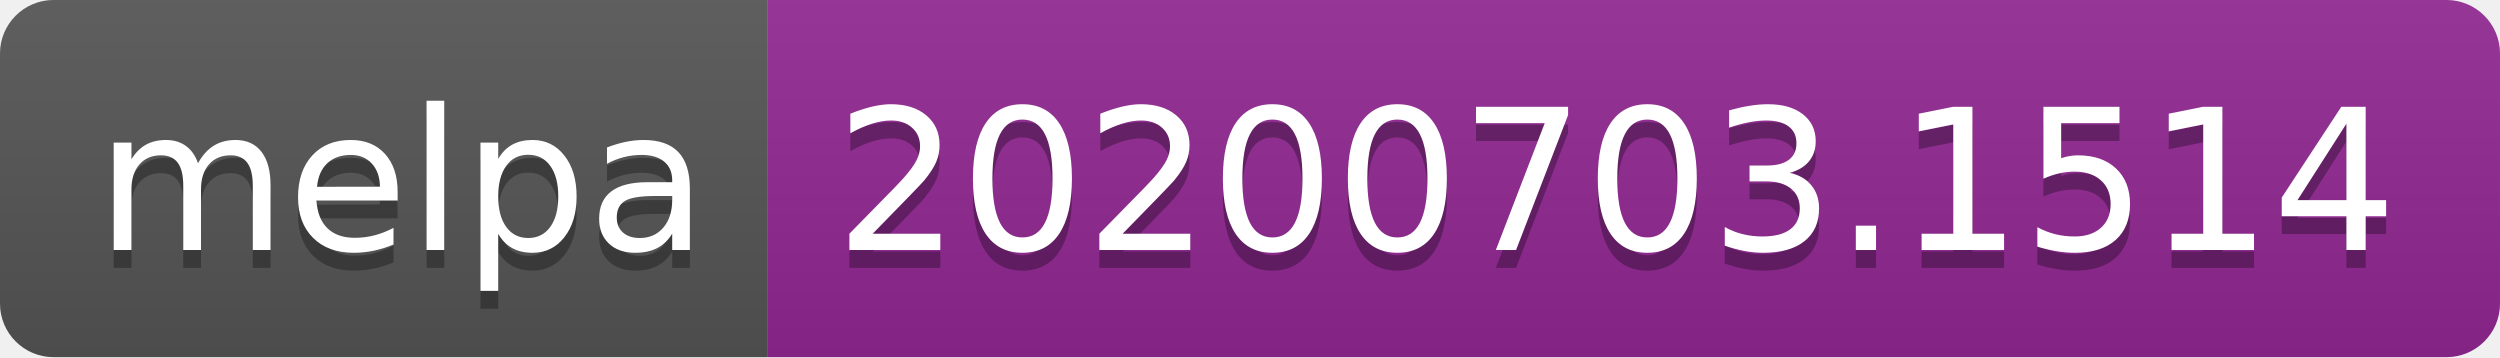
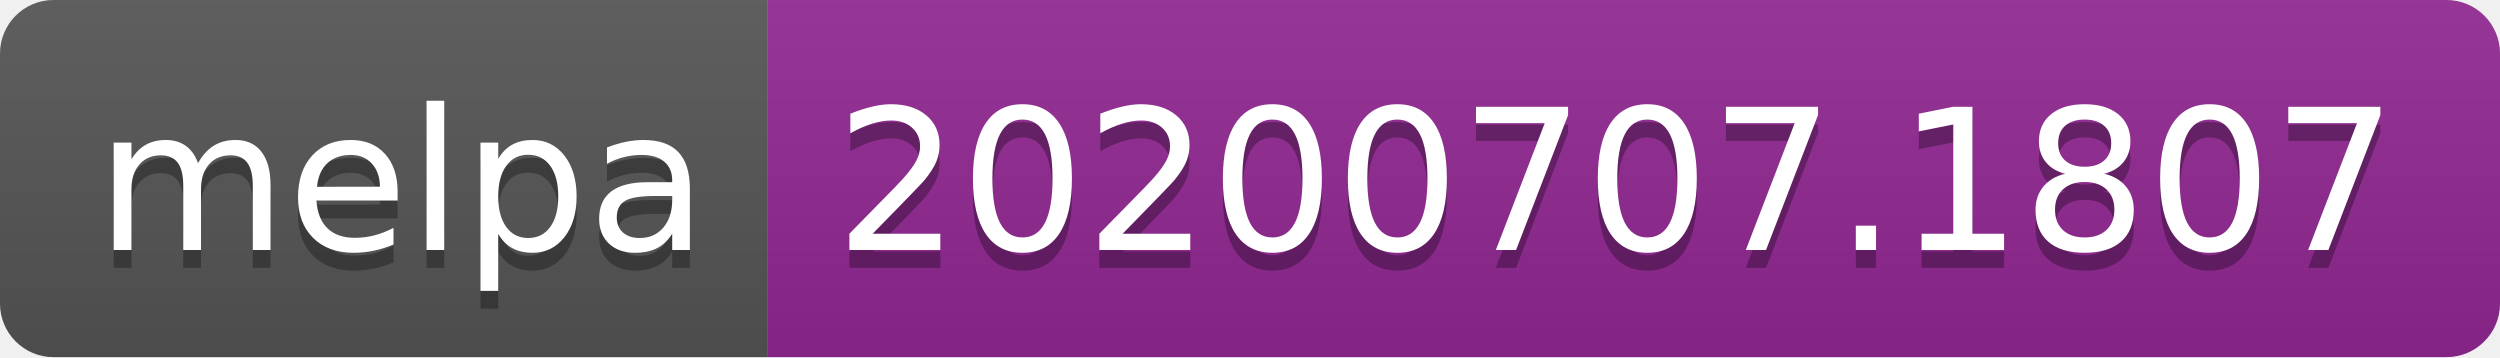
<svg xmlns="http://www.w3.org/2000/svg" width="140" height="20">
  <linearGradient id="s" x2="0" y2="100%">
    <stop offset="0" stop-color="#bbb" stop-opacity=".1" />
    <stop offset="1" stop-opacity=".1" />
  </linearGradient>
  <clipPath id="r">
    <rect width="140" height="20" rx="3" fill="#fff" />
  </clipPath>
  <g clip-path="url(#r)">
    <rect width="43" height="20" fill="#555" />
    <rect x="43" width="97" height="20" fill="#922793" />
    <rect width="140" height="20" fill="url(#s)" />
  </g>
  <g fill="#fff" text-anchor="middle" font-family="Verdana,Geneva,DejaVu Sans,sans-serif" text-rendering="geometricPrecision" font-size="110">
    <text x="225" y="150" fill="#010101" fill-opacity=".3" transform="scale(.1)" textLength="330">melpa</text>
    <text x="225" y="140" transform="scale(.1)" textLength="330">melpa</text>
-     <text x="905" y="150" fill="#010101" fill-opacity=".3" transform="scale(.1)" textLength="870">20200703.1514</text>
-     <text x="905" y="140" transform="scale(.1)" textLength="870">20200703.1514</text>
+     <text x="905" y="150" fill="#010101" fill-opacity=".3" transform="scale(.1)" textLength="870">20200707.1807</text>
+     <text x="905" y="140" transform="scale(.1)" textLength="870">20200707.1807</text>
  </g>
</svg>
